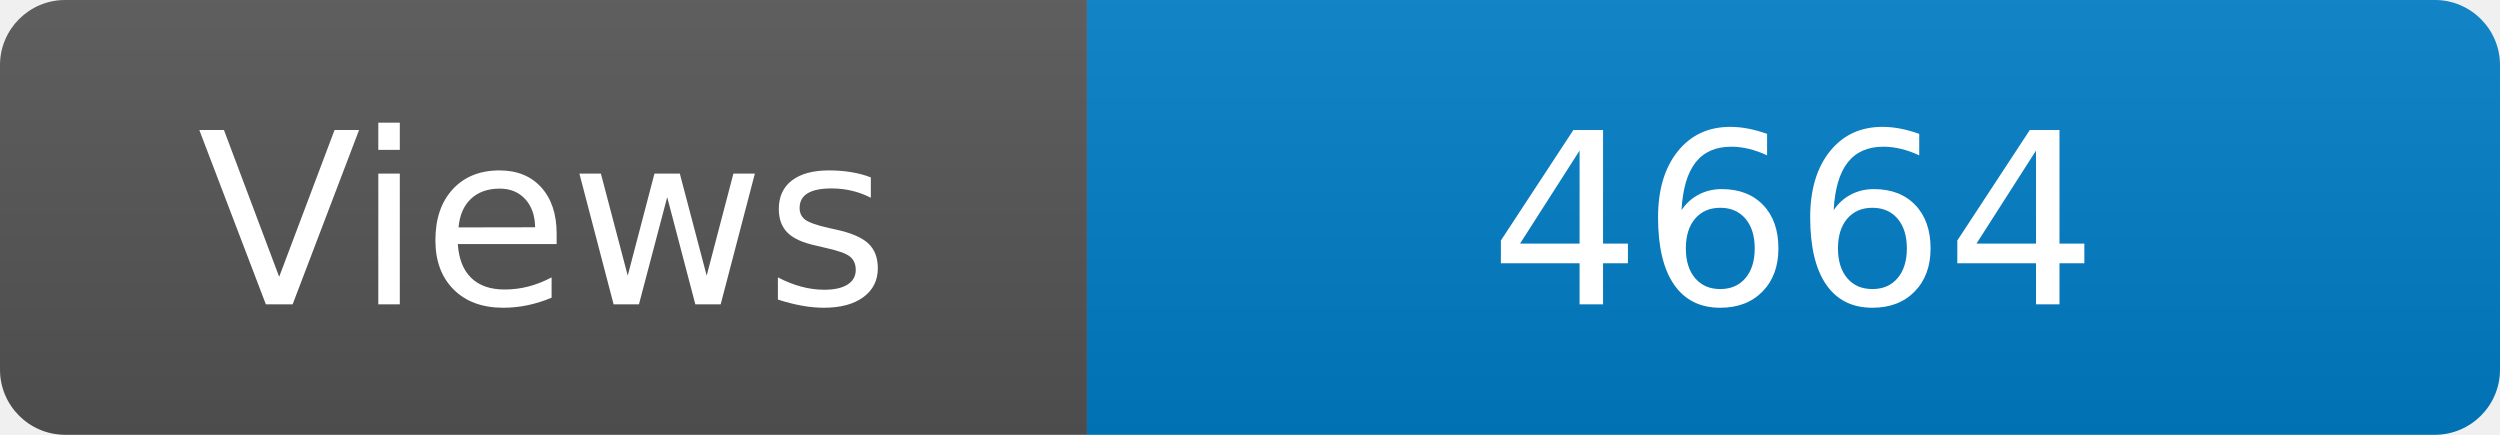
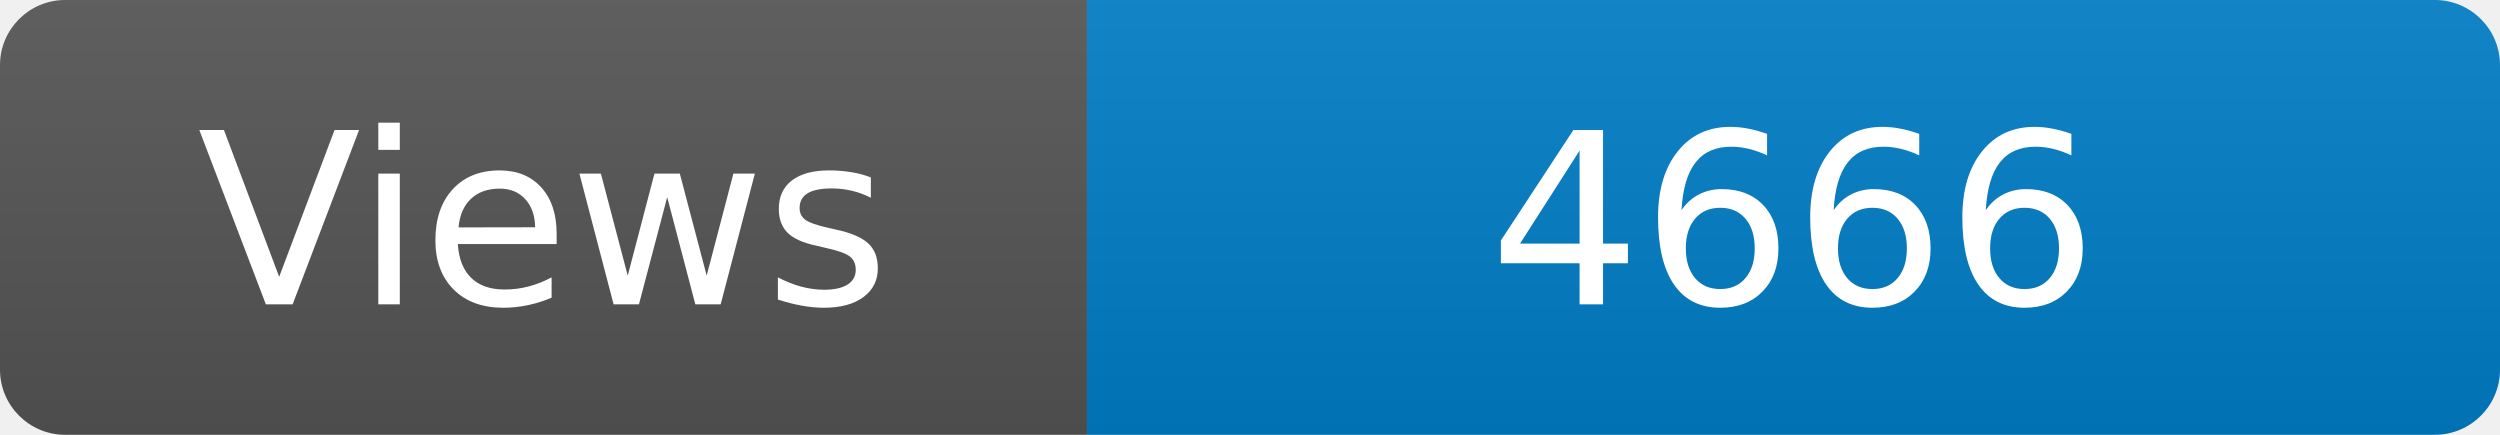
<svg xmlns="http://www.w3.org/2000/svg" width="115" height="20" role="img" aria-label="Maintained?: yes">
  <linearGradient id="s" x2="0" y2="100%">
    <stop offset="0" stop-color="#bbb" stop-opacity=".1" />
    <stop offset="1" stop-opacity=".1" />
  </linearGradient>
  <clipPath id="r">
    <rect width="115" height="20" rx="3" fill="#fff" />
  </clipPath>
  <g clip-path="url(#r)">
    <rect width="50" height="20" fill="#555" />
    <rect x="50" width="160" height="20" fill="#007ec6" />
    <rect width="115" height="20" fill="url(#s)" />
  </g>
  <g fill="#fff" text-anchor="middle" font-family="Verdana,Geneva,DejaVu Sans,sans-serif" font-size="110">
    <text x="250" y="140" transform="scale(.1)" fill="#fff">Views</text>
-     <text x="825" y="140" transform="scale(.1)" fill="#fff">4664</text>
+     <text x="825" y="140" transform="scale(.1)" fill="#fff">4666</text>
  </g>
</svg>
